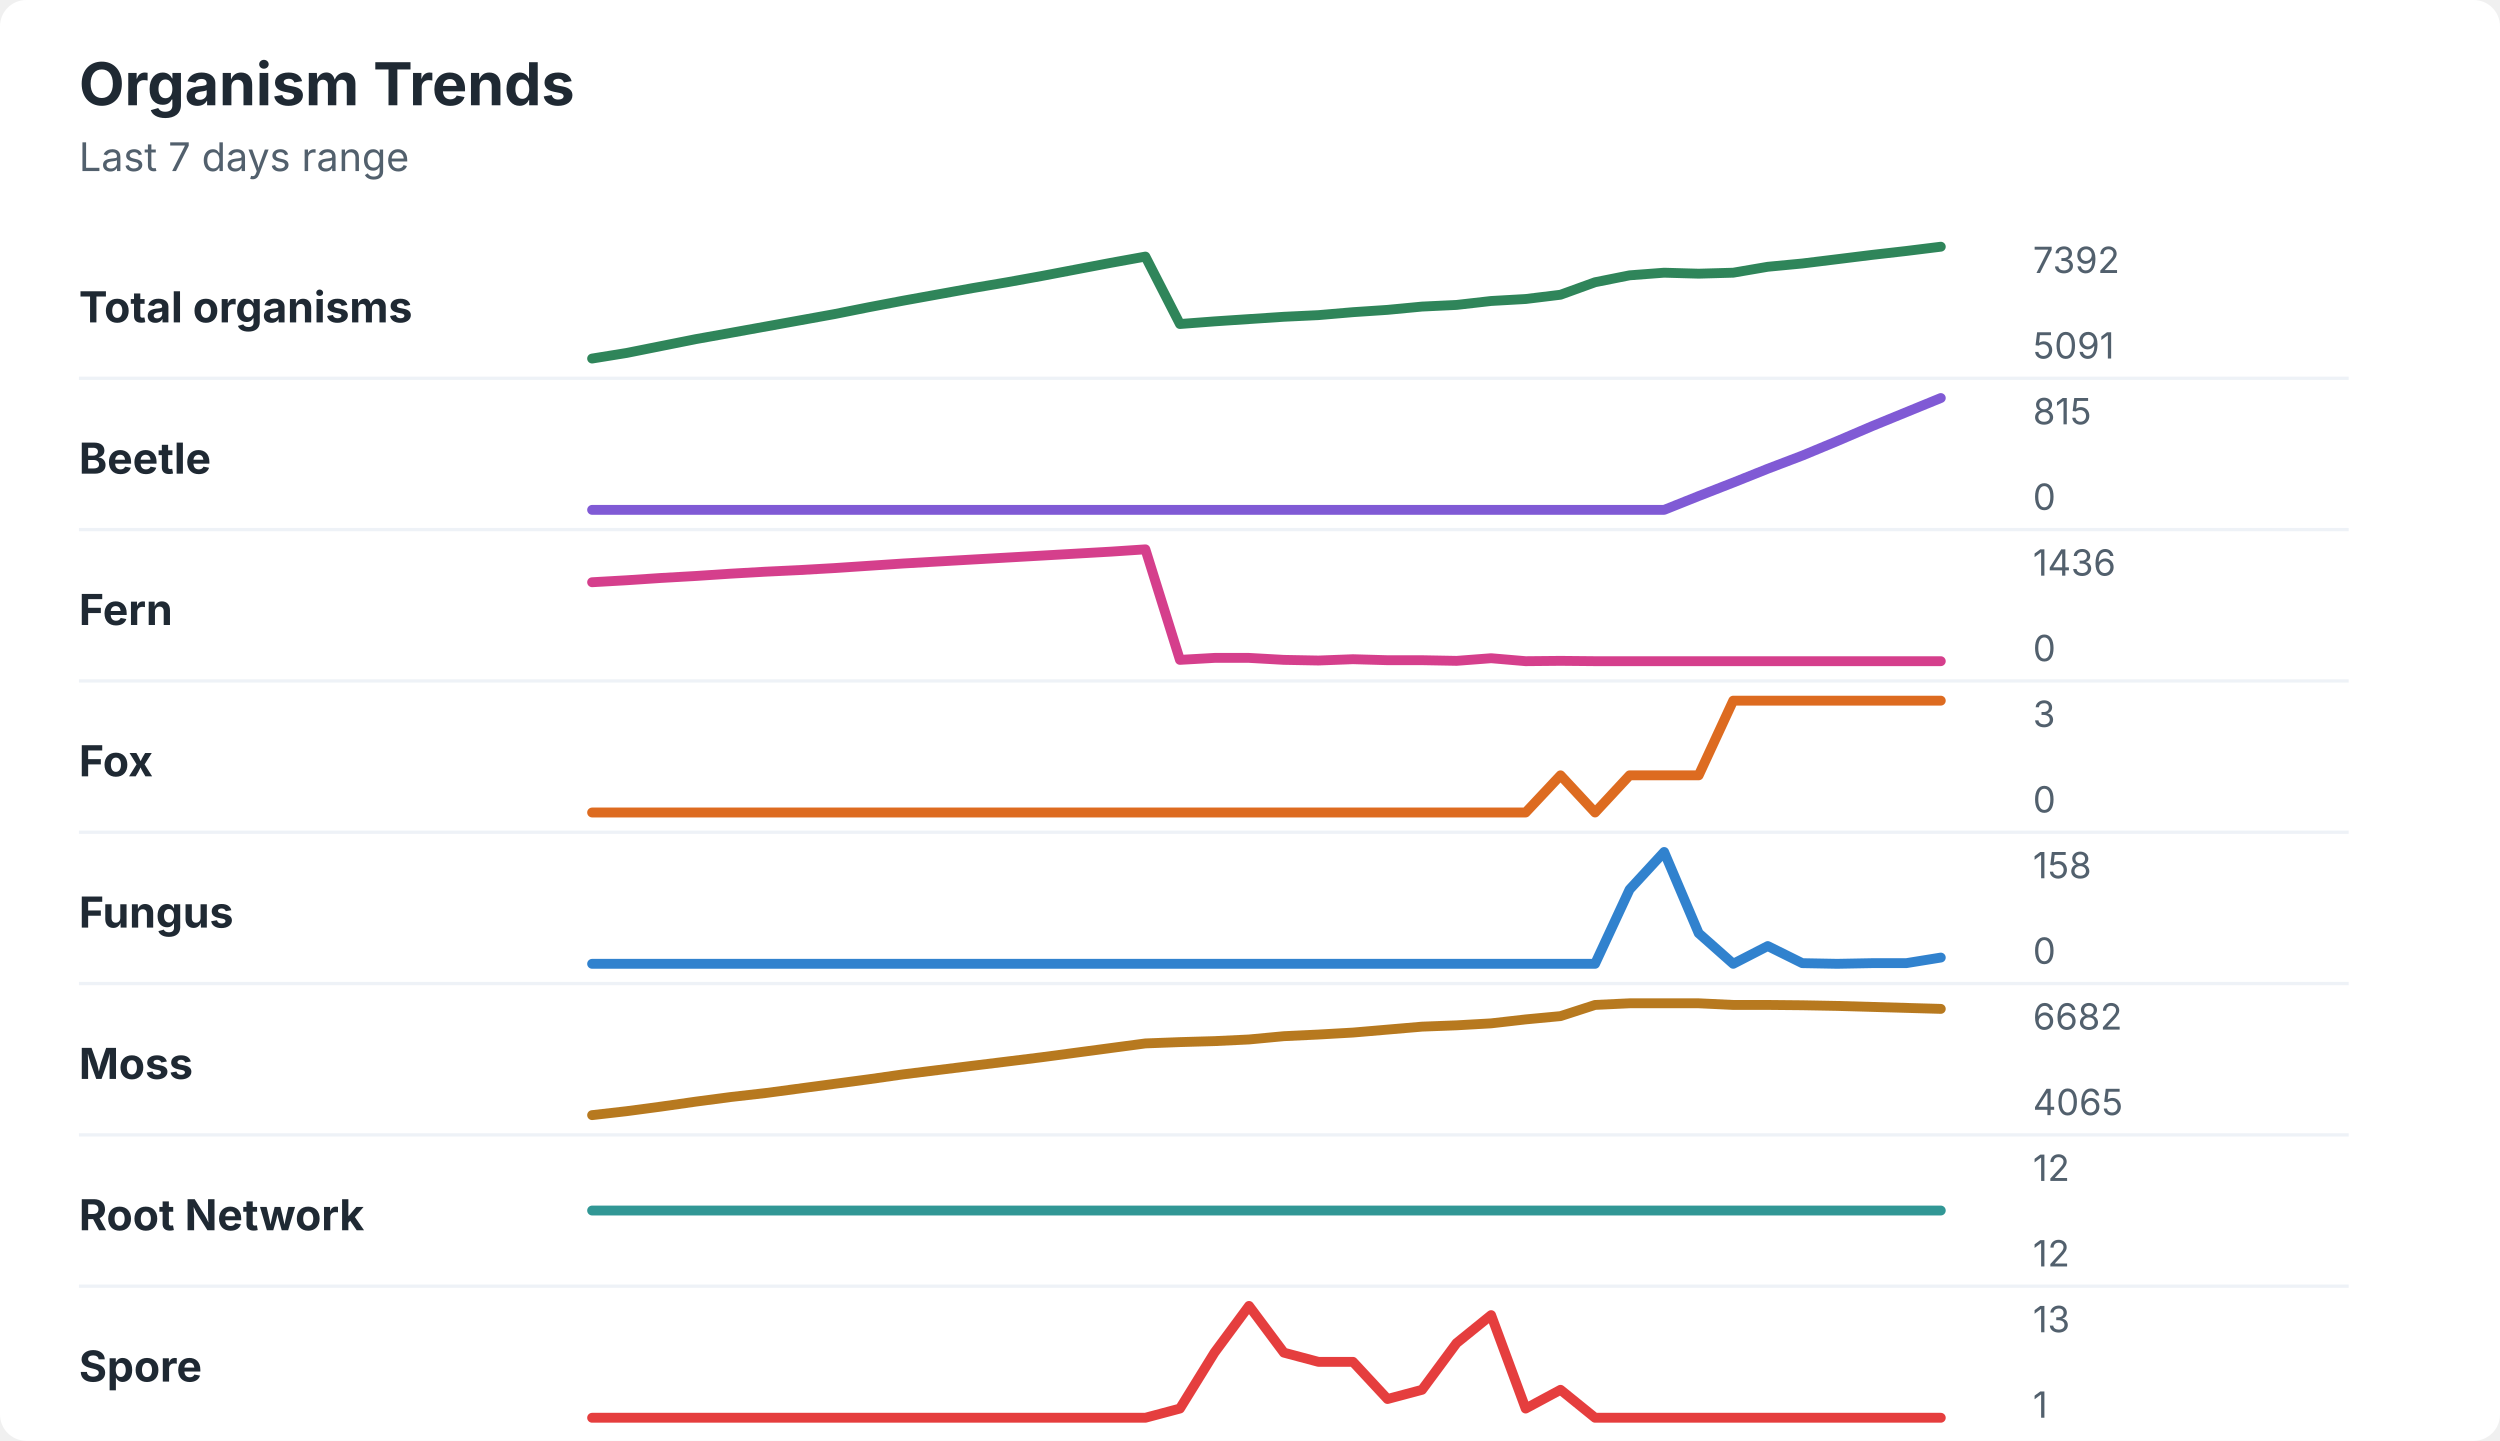
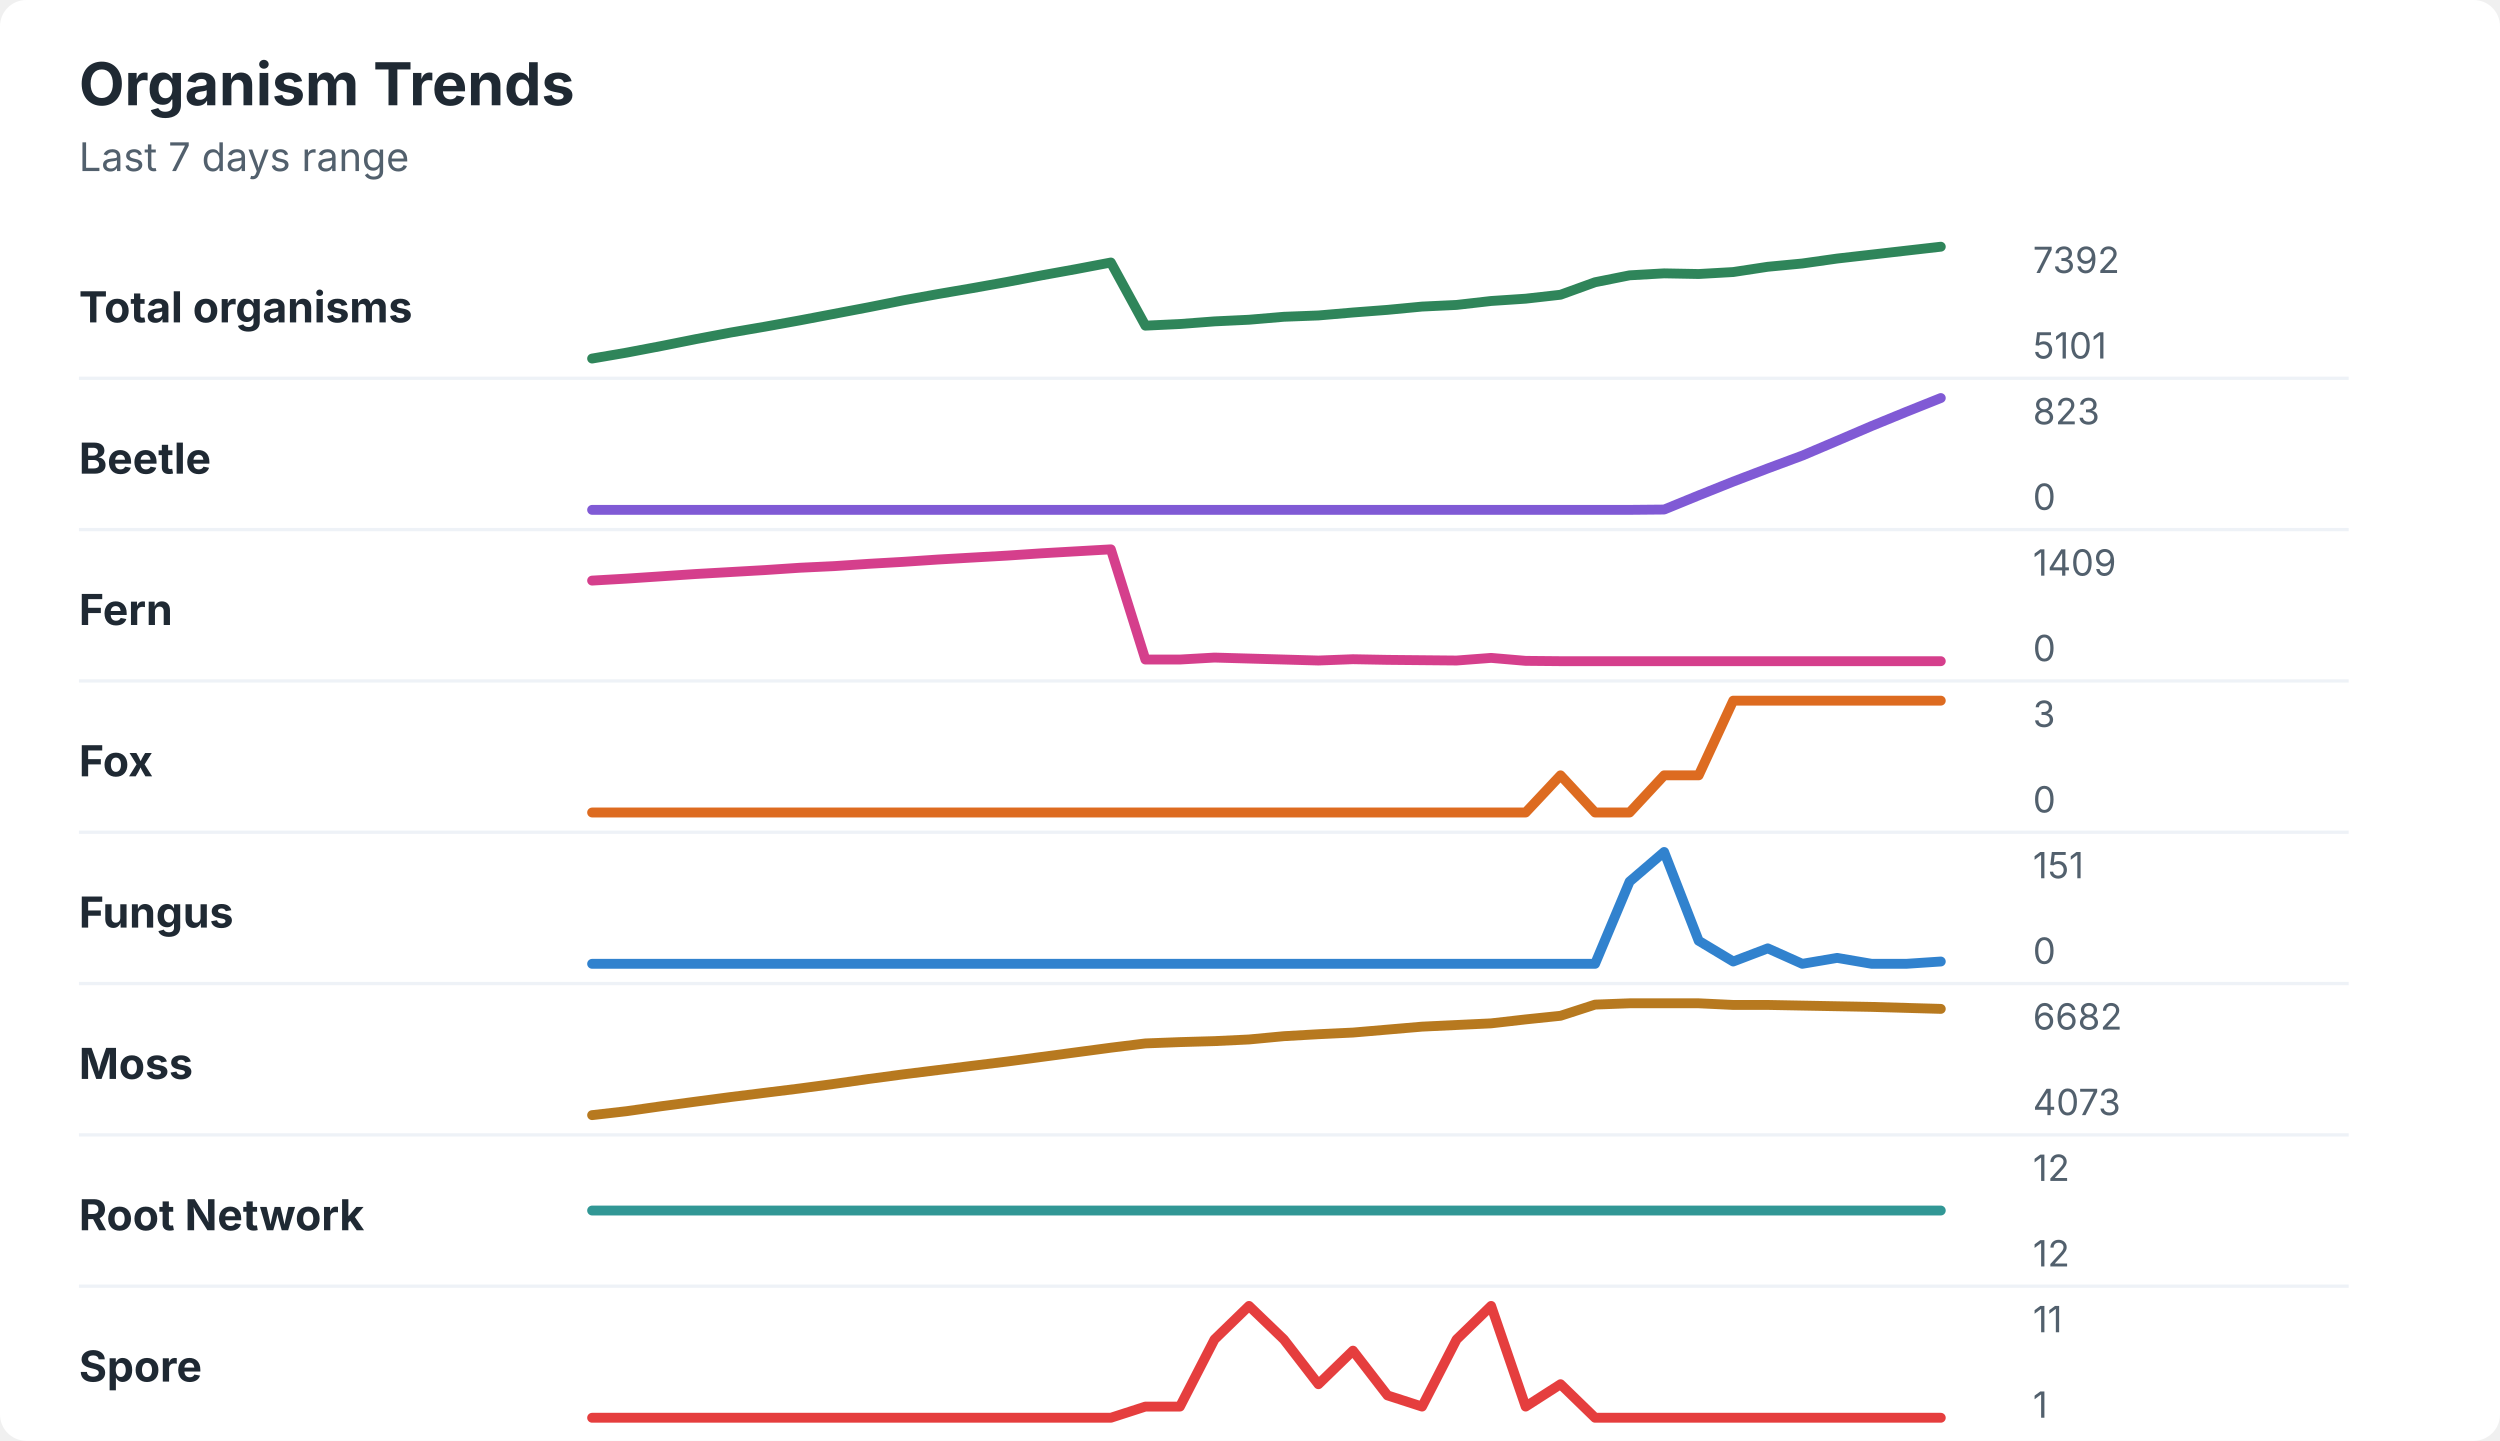
<svg xmlns="http://www.w3.org/2000/svg" width="760" height="438" viewBox="0 0 760 438" role="img" aria-labelledby="title desc">
  <rect width="760" height="438" rx="8" fill="#ffffff" />
  <style>
    text { font-family: -apple-system, BlinkMacSystemFont, "Segoe UI", sans-serif; }
    .title { font-size: 18px; font-weight: 700; fill: #1f2933; }
    .subtitle { font-size: 12px; fill: #52606d; }
    .label { font-size: 13px; font-weight: 650; fill: #1f2933; }
    .axis-value { font-size: 11px; fill: #52606d; }
    .separator { stroke: #eef2f7; stroke-width: 1; }
  </style>
  <text x="24" y="32" class="title">Organism Trends</text>
  <text x="24" y="52" class="subtitle">Last 7 days range</text>
  <text x="24" y="98" class="label">Total organisms</text>
-   <polyline points="180.0,109.0 190.5,107.3 201.0,105.2 211.5,103.1 222.1,101.2 232.6,99.3 243.1,97.4 253.6,95.5 264.1,93.4 274.6,91.4 285.1,89.5 295.6,87.6 306.2,85.8 316.7,83.9 327.2,81.9 337.7,79.9 348.2,78.0 358.7,98.5 369.2,97.7 379.7,97.0 390.3,96.3 400.8,95.8 411.3,94.9 421.8,94.2 432.3,93.2 442.8,92.7 453.3,91.5 463.8,90.9 474.4,89.6 484.9,85.8 495.4,83.7 505.9,82.9 516.4,83.2 526.9,82.9 537.4,81.1 547.9,80.1 558.5,78.8 569.0,77.5 579.5,76.3 590.0,75.0 " fill="none" stroke="#2f855a" stroke-width="3" stroke-linecap="round" stroke-linejoin="round" />
+   <polyline points="180.0,109.0 190.5,107.2 201.0,105.2 211.5,103.1 222.1,101.1 232.6,99.3 243.1,97.4 253.6,95.4 264.1,93.4 274.6,91.3 285.1,89.4 295.6,87.6 306.2,85.7 316.7,83.7 327.2,81.8 337.7,79.8 348.2,99.0 358.7,98.5 369.2,97.7 379.7,97.2 390.3,96.3 400.8,95.9 411.3,95.0 421.8,94.2 432.3,93.2 442.8,92.7 453.3,91.5 463.8,90.8 474.4,89.6 484.9,85.8 495.4,83.7 505.9,83.1 516.4,83.3 526.9,82.7 537.4,81.1 547.9,80.1 558.5,78.6 569.0,77.4 579.5,76.2 590.0,75.0 " fill="none" stroke="#2f855a" stroke-width="3" stroke-linecap="round" stroke-linejoin="round" />
  <text x="618" y="83" class="axis-value">7392</text>
-   <text x="618" y="109" class="axis-value">5091</text>
+   <text x="618" y="109" class="axis-value">5101</text>
  <line x1="24" y1="115.0" x2="714" y2="115.0" class="separator" />
  <text x="24" y="144" class="label">Beetle</text>
-   <polyline points="180.0,155.0 190.5,155.0 201.0,155.0 211.5,155.0 222.1,155.0 232.6,155.0 243.1,155.0 253.6,155.0 264.1,155.0 274.6,155.0 285.1,155.0 295.6,155.0 306.2,155.0 316.7,155.0 327.2,155.0 337.7,155.0 348.2,155.0 358.7,155.0 369.2,155.0 379.7,155.0 390.3,155.0 400.8,155.0 411.3,155.0 421.8,155.0 432.3,155.0 442.8,155.0 453.3,155.0 463.8,155.0 474.4,155.0 484.9,155.0 495.4,155.0 505.9,155.0 516.4,150.8 526.9,146.7 537.4,142.5 547.9,138.5 558.5,134.1 569.0,129.6 579.5,125.3 590.0,121.0 " fill="none" stroke="#805ad5" stroke-width="3" stroke-linecap="round" stroke-linejoin="round" />
-   <text x="618" y="129" class="axis-value">815</text>
+   <polyline points="180.0,155.0 190.5,155.0 201.0,155.0 211.5,155.0 222.1,155.0 232.6,155.0 243.1,155.0 253.6,155.0 264.1,155.0 274.6,155.0 285.1,155.0 295.6,155.0 306.2,155.0 316.7,155.0 327.2,155.0 337.7,155.0 348.2,155.0 358.7,155.0 369.2,155.0 379.7,155.0 390.3,155.0 400.8,155.0 411.3,155.0 421.8,155.0 432.3,155.0 442.8,155.0 453.3,155.0 463.8,155.0 474.4,155.0 484.9,155.0 495.4,155.0 505.9,154.9 516.4,150.6 526.9,146.4 537.4,142.4 547.9,138.5 558.5,134.0 569.0,129.5 579.5,125.2 590.0,121.0 " fill="none" stroke="#805ad5" stroke-width="3" stroke-linecap="round" stroke-linejoin="round" />
+   <text x="618" y="129" class="axis-value">823</text>
  <text x="618" y="155" class="axis-value">0</text>
  <line x1="24" y1="161.0" x2="714" y2="161.0" class="separator" />
  <text x="24" y="190" class="label">Fern</text>
-   <polyline points="180.0,177.0 190.5,176.4 201.0,175.7 211.5,175.1 222.1,174.4 232.6,173.8 243.1,173.3 253.6,172.7 264.1,172.0 274.6,171.3 285.1,170.7 295.6,170.1 306.2,169.5 316.7,168.9 327.2,168.3 337.7,167.7 348.2,167.0 358.7,200.6 369.2,200.0 379.7,200.0 390.3,200.6 400.8,200.8 411.3,200.4 421.8,200.7 432.3,200.7 442.8,200.9 453.3,200.1 463.8,201.0 474.4,200.9 484.9,201.0 495.4,201.0 505.9,201.0 516.4,201.0 526.9,201.0 537.4,201.0 547.9,201.0 558.5,201.0 569.0,201.0 579.5,201.0 590.0,201.0 " fill="none" stroke="#d53f8c" stroke-width="3" stroke-linecap="round" stroke-linejoin="round" />
-   <text x="618" y="175" class="axis-value">1436</text>
+   <polyline points="180.0,176.5 190.5,175.9 201.0,175.2 211.5,174.5 222.1,173.9 232.6,173.3 243.1,172.6 253.6,172.1 264.1,171.4 274.6,170.8 285.1,170.1 295.6,169.5 306.2,168.9 316.7,168.2 327.2,167.6 337.7,167.0 348.2,200.5 358.7,200.5 369.2,199.9 379.7,200.2 390.3,200.5 400.8,200.8 411.3,200.4 421.8,200.6 432.3,200.7 442.8,200.8 453.3,200.0 463.8,200.9 474.4,201.0 484.9,201.0 495.4,201.0 505.9,201.0 516.4,201.0 526.9,201.0 537.4,201.0 547.9,201.0 558.5,201.0 569.0,201.0 579.5,201.0 590.0,201.0 " fill="none" stroke="#d53f8c" stroke-width="3" stroke-linecap="round" stroke-linejoin="round" />
+   <text x="618" y="175" class="axis-value">1409</text>
  <text x="618" y="201" class="axis-value">0</text>
  <line x1="24" y1="207.0" x2="714" y2="207.0" class="separator" />
  <text x="24" y="236" class="label">Fox</text>
-   <polyline points="180.0,247.0 190.5,247.0 201.0,247.0 211.5,247.0 222.1,247.0 232.6,247.0 243.1,247.0 253.6,247.0 264.1,247.0 274.6,247.0 285.1,247.0 295.6,247.0 306.2,247.0 316.7,247.0 327.2,247.0 337.7,247.0 348.2,247.0 358.7,247.0 369.2,247.0 379.7,247.0 390.3,247.0 400.8,247.0 411.3,247.0 421.8,247.0 432.3,247.0 442.8,247.0 453.3,247.0 463.8,247.0 474.4,235.7 484.9,247.0 495.4,235.7 505.9,235.7 516.4,235.7 526.9,213.0 537.4,213.0 547.9,213.0 558.5,213.0 569.0,213.0 579.5,213.0 590.0,213.0 " fill="none" stroke="#dd6b20" stroke-width="3" stroke-linecap="round" stroke-linejoin="round" />
+   <polyline points="180.0,247.0 190.5,247.0 201.0,247.0 211.5,247.0 222.1,247.0 232.6,247.0 243.1,247.0 253.6,247.0 264.1,247.0 274.6,247.0 285.1,247.0 295.6,247.0 306.2,247.0 316.7,247.0 327.2,247.0 337.7,247.0 348.2,247.0 358.7,247.0 369.2,247.0 379.7,247.0 390.3,247.0 400.8,247.0 411.3,247.0 421.8,247.0 432.3,247.0 442.8,247.0 453.3,247.0 463.8,247.0 474.4,235.7 484.9,247.0 495.4,247.0 505.9,235.7 516.4,235.7 526.9,213.0 537.4,213.0 547.9,213.0 558.5,213.0 569.0,213.0 579.5,213.0 590.0,213.0 " fill="none" stroke="#dd6b20" stroke-width="3" stroke-linecap="round" stroke-linejoin="round" />
  <text x="618" y="221" class="axis-value">3</text>
  <text x="618" y="247" class="axis-value">0</text>
  <line x1="24" y1="253.0" x2="714" y2="253.0" class="separator" />
  <text x="24" y="282" class="label">Fungus</text>
-   <polyline points="180.0,293.0 190.5,293.0 201.0,293.0 211.5,293.0 222.1,293.0 232.6,293.0 243.1,293.0 253.6,293.0 264.1,293.0 274.6,293.0 285.1,293.0 295.6,293.0 306.2,293.0 316.7,293.0 327.2,293.0 337.7,293.0 348.2,293.0 358.7,293.0 369.2,293.0 379.7,293.0 390.3,293.0 400.8,293.0 411.3,293.0 421.8,293.0 432.3,293.0 442.8,293.0 453.3,293.0 463.8,293.0 474.4,293.0 484.9,293.0 495.4,270.4 505.9,259.0 516.4,283.7 526.9,293.0 537.4,287.6 547.9,292.8 558.5,293.0 569.0,292.8 579.5,292.8 590.0,291.1 " fill="none" stroke="#3182ce" stroke-width="3" stroke-linecap="round" stroke-linejoin="round" />
-   <text x="618" y="267" class="axis-value">158</text>
+   <polyline points="180.0,293.0 190.5,293.0 201.0,293.0 211.5,293.0 222.1,293.0 232.6,293.0 243.1,293.0 253.6,293.0 264.1,293.0 274.6,293.0 285.1,293.0 295.6,293.0 306.2,293.0 316.7,293.0 327.2,293.0 337.7,293.0 348.2,293.0 358.7,293.0 369.2,293.0 379.7,293.0 390.3,293.0 400.8,293.0 411.3,293.0 421.8,293.0 432.3,293.0 442.8,293.0 453.3,293.0 463.8,293.0 474.4,293.0 484.9,293.0 495.4,268.0 505.9,259.0 516.4,286.0 526.9,292.3 537.4,288.3 547.9,293.0 558.5,291.2 569.0,293.0 579.5,293.0 590.0,292.3 " fill="none" stroke="#3182ce" stroke-width="3" stroke-linecap="round" stroke-linejoin="round" />
+   <text x="618" y="267" class="axis-value">151</text>
  <text x="618" y="293" class="axis-value">0</text>
  <line x1="24" y1="299.0" x2="714" y2="299.0" class="separator" />
  <text x="24" y="328" class="label">Moss</text>
-   <polyline points="180.0,339.0 190.5,337.8 201.0,336.4 211.5,334.9 222.1,333.5 232.6,332.3 243.1,330.9 253.6,329.5 264.1,328.1 274.6,326.6 285.1,325.3 295.6,324.0 306.2,322.7 316.7,321.4 327.2,320.0 337.7,318.6 348.2,317.2 358.7,316.8 369.2,316.5 379.7,316.0 390.3,315.0 400.8,314.5 411.3,313.9 421.8,313.0 432.3,312.1 442.8,311.7 453.3,311.1 463.8,309.9 474.4,308.9 484.9,305.5 495.4,305.0 505.9,305.0 516.4,305.0 526.9,305.5 537.4,305.5 547.9,305.6 558.5,305.8 569.0,306.1 579.5,306.4 590.0,306.7 " fill="none" stroke="#b7791f" stroke-width="3" stroke-linecap="round" stroke-linejoin="round" />
+   <polyline points="180.0,339.0 190.5,337.8 201.0,336.3 211.5,334.9 222.1,333.5 232.6,332.2 243.1,330.9 253.6,329.5 264.1,328.0 274.6,326.6 285.1,325.3 295.6,324.0 306.2,322.7 316.7,321.3 327.2,319.9 337.7,318.5 348.2,317.2 358.7,316.8 369.2,316.5 379.7,316.0 390.3,315.0 400.8,314.4 411.3,313.9 421.8,313.0 432.3,312.1 442.8,311.6 453.3,311.1 463.8,309.9 474.4,308.8 484.9,305.4 495.4,305.0 505.9,305.0 516.4,305.0 526.9,305.5 537.4,305.5 547.9,305.7 558.5,305.9 569.0,306.1 579.5,306.4 590.0,306.7 " fill="none" stroke="#b7791f" stroke-width="3" stroke-linecap="round" stroke-linejoin="round" />
  <text x="618" y="313" class="axis-value">6682</text>
-   <text x="618" y="339" class="axis-value">4065</text>
+   <text x="618" y="339" class="axis-value">4073</text>
  <line x1="24" y1="345.0" x2="714" y2="345.0" class="separator" />
  <text x="24" y="374" class="label">Root Network</text>
  <polyline points="180.0,368.0 190.5,368.0 201.0,368.0 211.5,368.0 222.1,368.0 232.6,368.0 243.1,368.0 253.6,368.0 264.1,368.0 274.6,368.0 285.1,368.0 295.6,368.0 306.2,368.0 316.7,368.0 327.2,368.0 337.7,368.0 348.2,368.0 358.7,368.0 369.2,368.0 379.7,368.0 390.3,368.0 400.8,368.0 411.3,368.0 421.8,368.0 432.3,368.0 442.8,368.0 453.3,368.0 463.8,368.0 474.4,368.0 484.9,368.0 495.4,368.0 505.9,368.0 516.4,368.0 526.9,368.0 537.4,368.0 547.9,368.0 558.5,368.0 569.0,368.0 579.5,368.0 590.0,368.0 " fill="none" stroke="#319795" stroke-width="3" stroke-linecap="round" stroke-linejoin="round" />
  <text x="618" y="359" class="axis-value">12</text>
  <text x="618" y="385" class="axis-value">12</text>
  <line x1="24" y1="391.0" x2="714" y2="391.0" class="separator" />
  <text x="24" y="420" class="label">Spore</text>
-   <polyline points="180.0,431.0 190.5,431.0 201.0,431.0 211.5,431.0 222.1,431.0 232.6,431.0 243.1,431.0 253.6,431.0 264.1,431.0 274.6,431.0 285.1,431.0 295.6,431.0 306.2,431.0 316.7,431.0 327.2,431.0 337.7,431.0 348.2,431.0 358.7,428.2 369.2,411.2 379.7,397.0 390.3,411.2 400.8,414.0 411.3,414.0 421.8,425.3 432.3,422.5 442.8,408.3 453.3,399.8 463.8,428.2 474.4,422.5 484.9,431.0 495.4,431.0 505.9,431.0 516.4,431.0 526.9,431.0 537.4,431.0 547.9,431.0 558.5,431.0 569.0,431.0 579.5,431.0 590.0,431.0 " fill="none" stroke="#e53e3e" stroke-width="3" stroke-linecap="round" stroke-linejoin="round" />
-   <text x="618" y="405" class="axis-value">13</text>
+   <polyline points="180.0,431.0 190.5,431.0 201.0,431.0 211.5,431.0 222.1,431.0 232.6,431.0 243.1,431.0 253.6,431.0 264.1,431.0 274.6,431.0 285.1,431.0 295.6,431.0 306.2,431.0 316.7,431.0 327.2,431.0 337.7,431.0 348.2,427.6 358.7,427.6 369.2,407.2 379.7,397.0 390.3,407.2 400.8,420.8 411.3,410.6 421.8,424.2 432.3,427.6 442.8,407.2 453.3,397.0 463.8,427.6 474.4,420.8 484.9,431.0 495.4,431.0 505.9,431.0 516.4,431.0 526.9,431.0 537.4,431.0 547.9,431.0 558.5,431.0 569.0,431.0 579.5,431.0 590.0,431.0 " fill="none" stroke="#e53e3e" stroke-width="3" stroke-linecap="round" stroke-linejoin="round" />
+   <text x="618" y="405" class="axis-value">11</text>
  <text x="618" y="431" class="axis-value">1</text>
</svg>
